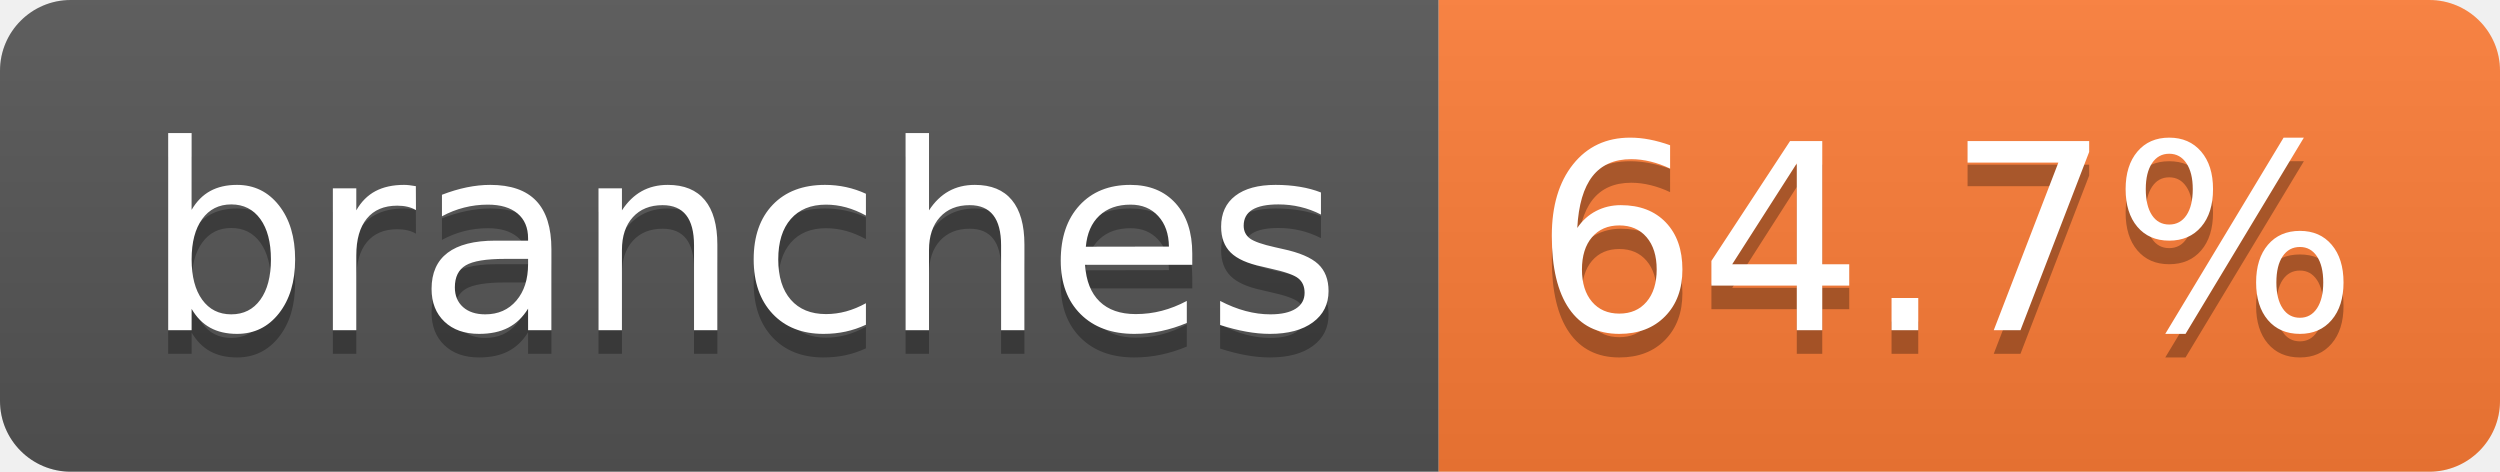
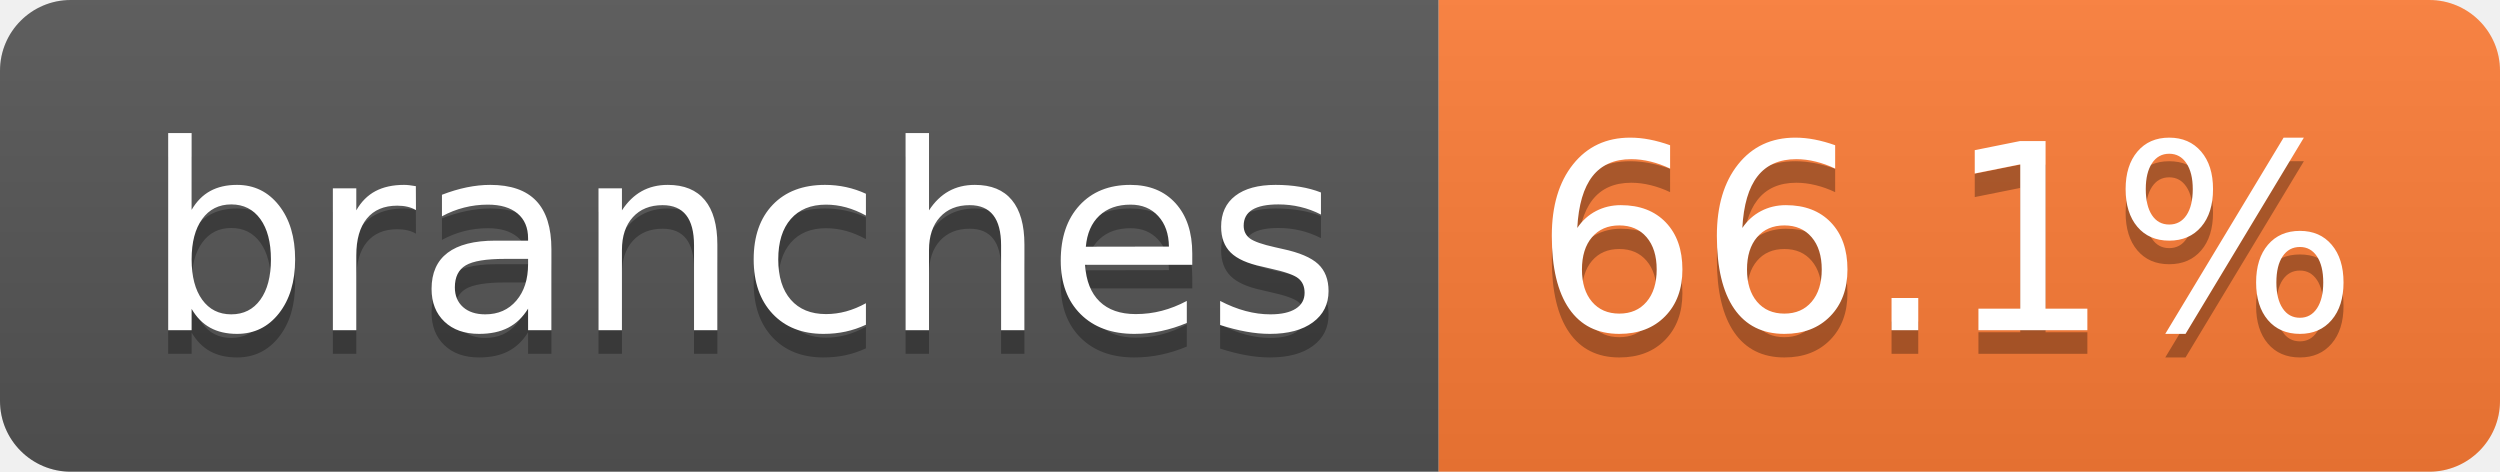
- <svg xmlns="http://www.w3.org/2000/svg" width="106" height="20" role="img" aria-label="branches: 64.7%">
+ <svg xmlns="http://www.w3.org/2000/svg" width="106" height="20" role="img" aria-label="branches: 66.1%">
  <linearGradient id="s" x2="0" y2="100%">
    <stop offset="0" stop-color="#bbb" stop-opacity=".1" />
    <stop offset="1" stop-opacity=".1" />
  </linearGradient>
  <clipPath id="r">
    <rect width="106" height="20" rx="3" fill="#fff" />
  </clipPath>
  <g clip-path="url(#r)">
    <rect width="61" height="20" fill="#555" />
    <rect x="61" width="45" height="20" fill="#fe7d37" />
    <rect width="106" height="20" fill="url(#s)" />
  </g>
  <g fill="#fff" text-anchor="middle" font-family="Verdana,Geneva,DejaVu Sans,sans-serif" text-rendering="geometricPrecision" font-size="110">
    <text aria-hidden="true" x="315" y="150" fill="#010101" fill-opacity=".3" transform="scale(.1)" textLength="507">branches</text>
    <text x="315" y="140" transform="scale(.1)" fill="#fff" textLength="507">branches</text>
-     <text aria-hidden="true" x="825" y="150" fill="#010101" fill-opacity=".3" transform="scale(.1)" textLength="350">64.7%</text>
-     <text x="825" y="140" transform="scale(.1)" fill="#fff" textLength="350">64.7%</text>
+     <text aria-hidden="true" x="825" y="150" fill="#010101" fill-opacity=".3" transform="scale(.1)" textLength="350">66.1%</text>
+     <text x="825" y="140" transform="scale(.1)" fill="#fff" textLength="350">66.1%</text>
  </g>
</svg>
